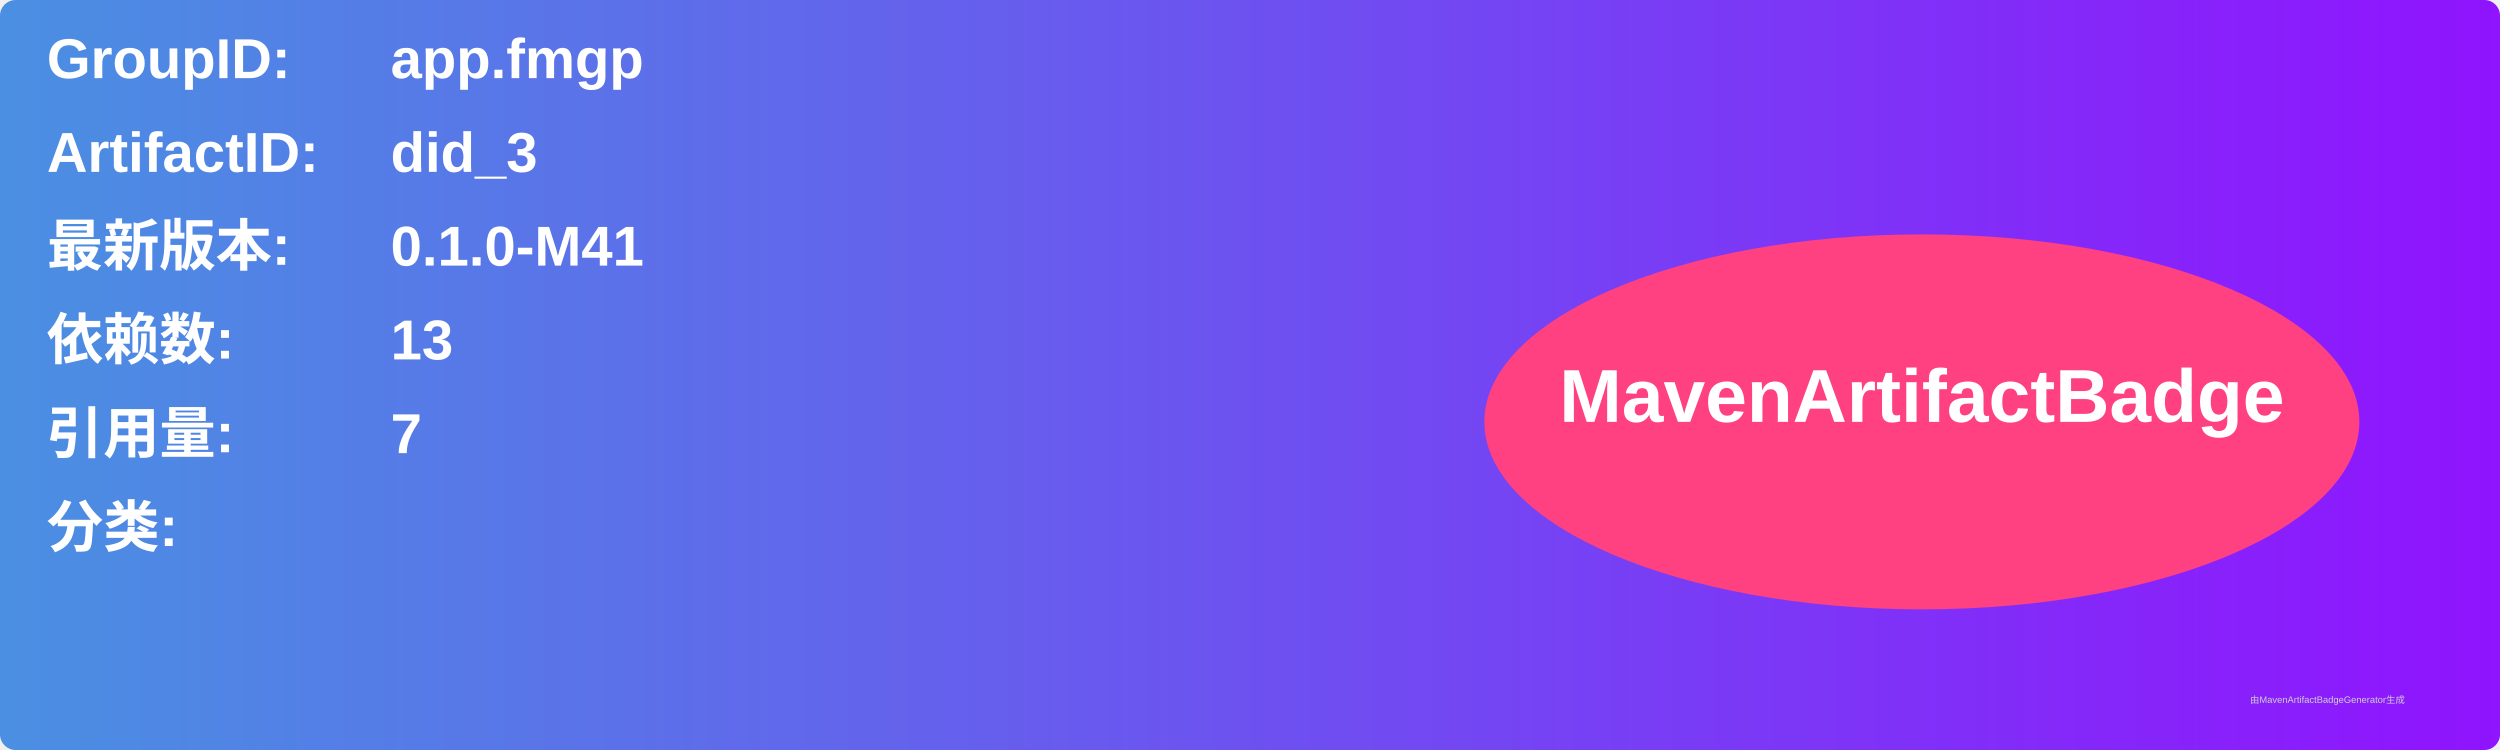
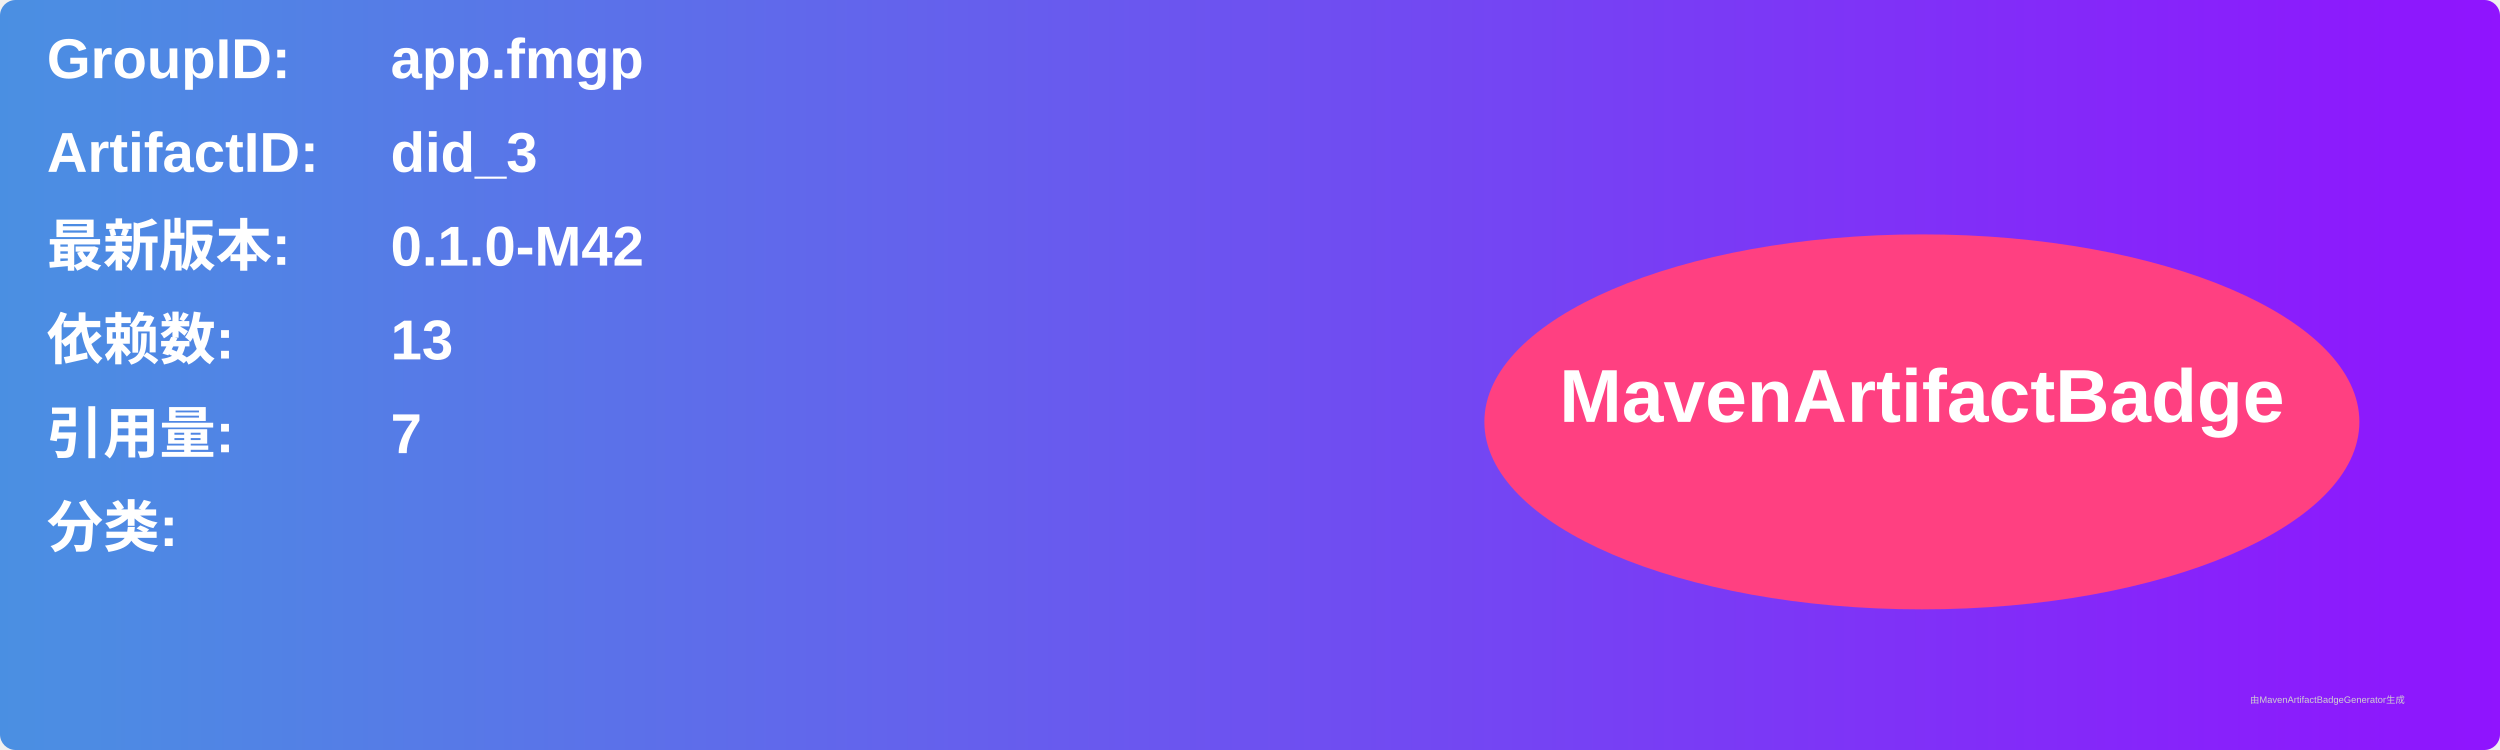
<svg xmlns="http://www.w3.org/2000/svg" width="800" height="240" viewBox="0 0 800 240">
  <linearGradient id="grad" x1="0%" y1="0%" x2="100%" y2="0%">
    <stop offset="0%" stop-color="#4a90e2" />
    <stop offset="100%" stop-color="#9013fe" />
  </linearGradient>
  <rect width="100%" height="100%" rx="5" ry="5" fill="url(#grad)" />
  <g transform="translate(15, 15)">
    <text x="0" y="10" font-family="Arial" font-size="18" fill="white" font-weight="bold" width="260">GroupID:</text>
    <text x="110" y="10" font-family="Arial" font-size="18" fill="white" font-weight="bold" width="460">app.fmgp</text>
    <text x="0" y="40" font-family="Arial" font-size="18" fill="white" font-weight="bold" width="260">ArtifactID:</text>
    <text x="110" y="40" font-family="Arial" font-size="18" fill="white" font-weight="bold" width="460">did_3</text>
    <text x="0" y="70" font-family="Arial" font-size="18" fill="white" font-weight="bold">最新版本:</text>
    <text x="110" y="70" font-family="Arial" font-size="18" fill="white" font-weight="bold">
-       <tspan font-weight="bold">0.1.0-M41</tspan>
+       <tspan font-weight="bold">0.1.0-M42</tspan>
    </text>
    <text x="0" y="100" font-family="Arial" font-size="18" fill="white" font-weight="bold">依赖数: </text>
    <text x="110" y="100" font-family="Arial" font-size="18" fill="white">
      <tspan font-weight="bold">13</tspan>
    </text>
    <text x="0" y="130" font-family="Arial" font-size="18" fill="white" font-weight="bold">引用量: </text>
    <text x="110" y="130" font-family="Arial" font-size="18" fill="white">
      <tspan font-weight="bold">7</tspan>
    </text>
    <text x="0" y="160" font-family="Arial" font-size="18" fill="white" font-weight="bold">分类:</text>
    <text x="10" y="190" font-family="Arial" font-size="10" fill="white">
      <tspan font-weight="bold" />
    </text>
    <ellipse cx="600" cy="120" rx="140" ry="60" fill="#ff4081" />
    <text x="600" y="120" text-anchor="middle" font-family="Arial" font-size="24" fill="white" font-weight="bold">MavenArtifactBadge</text>
  </g>
  <text x="720" y="225" font-family="Arial" font-size="3" fill="#d0d0d0">由MavenArtifactBadgeGenerator生成</text>
</svg>
